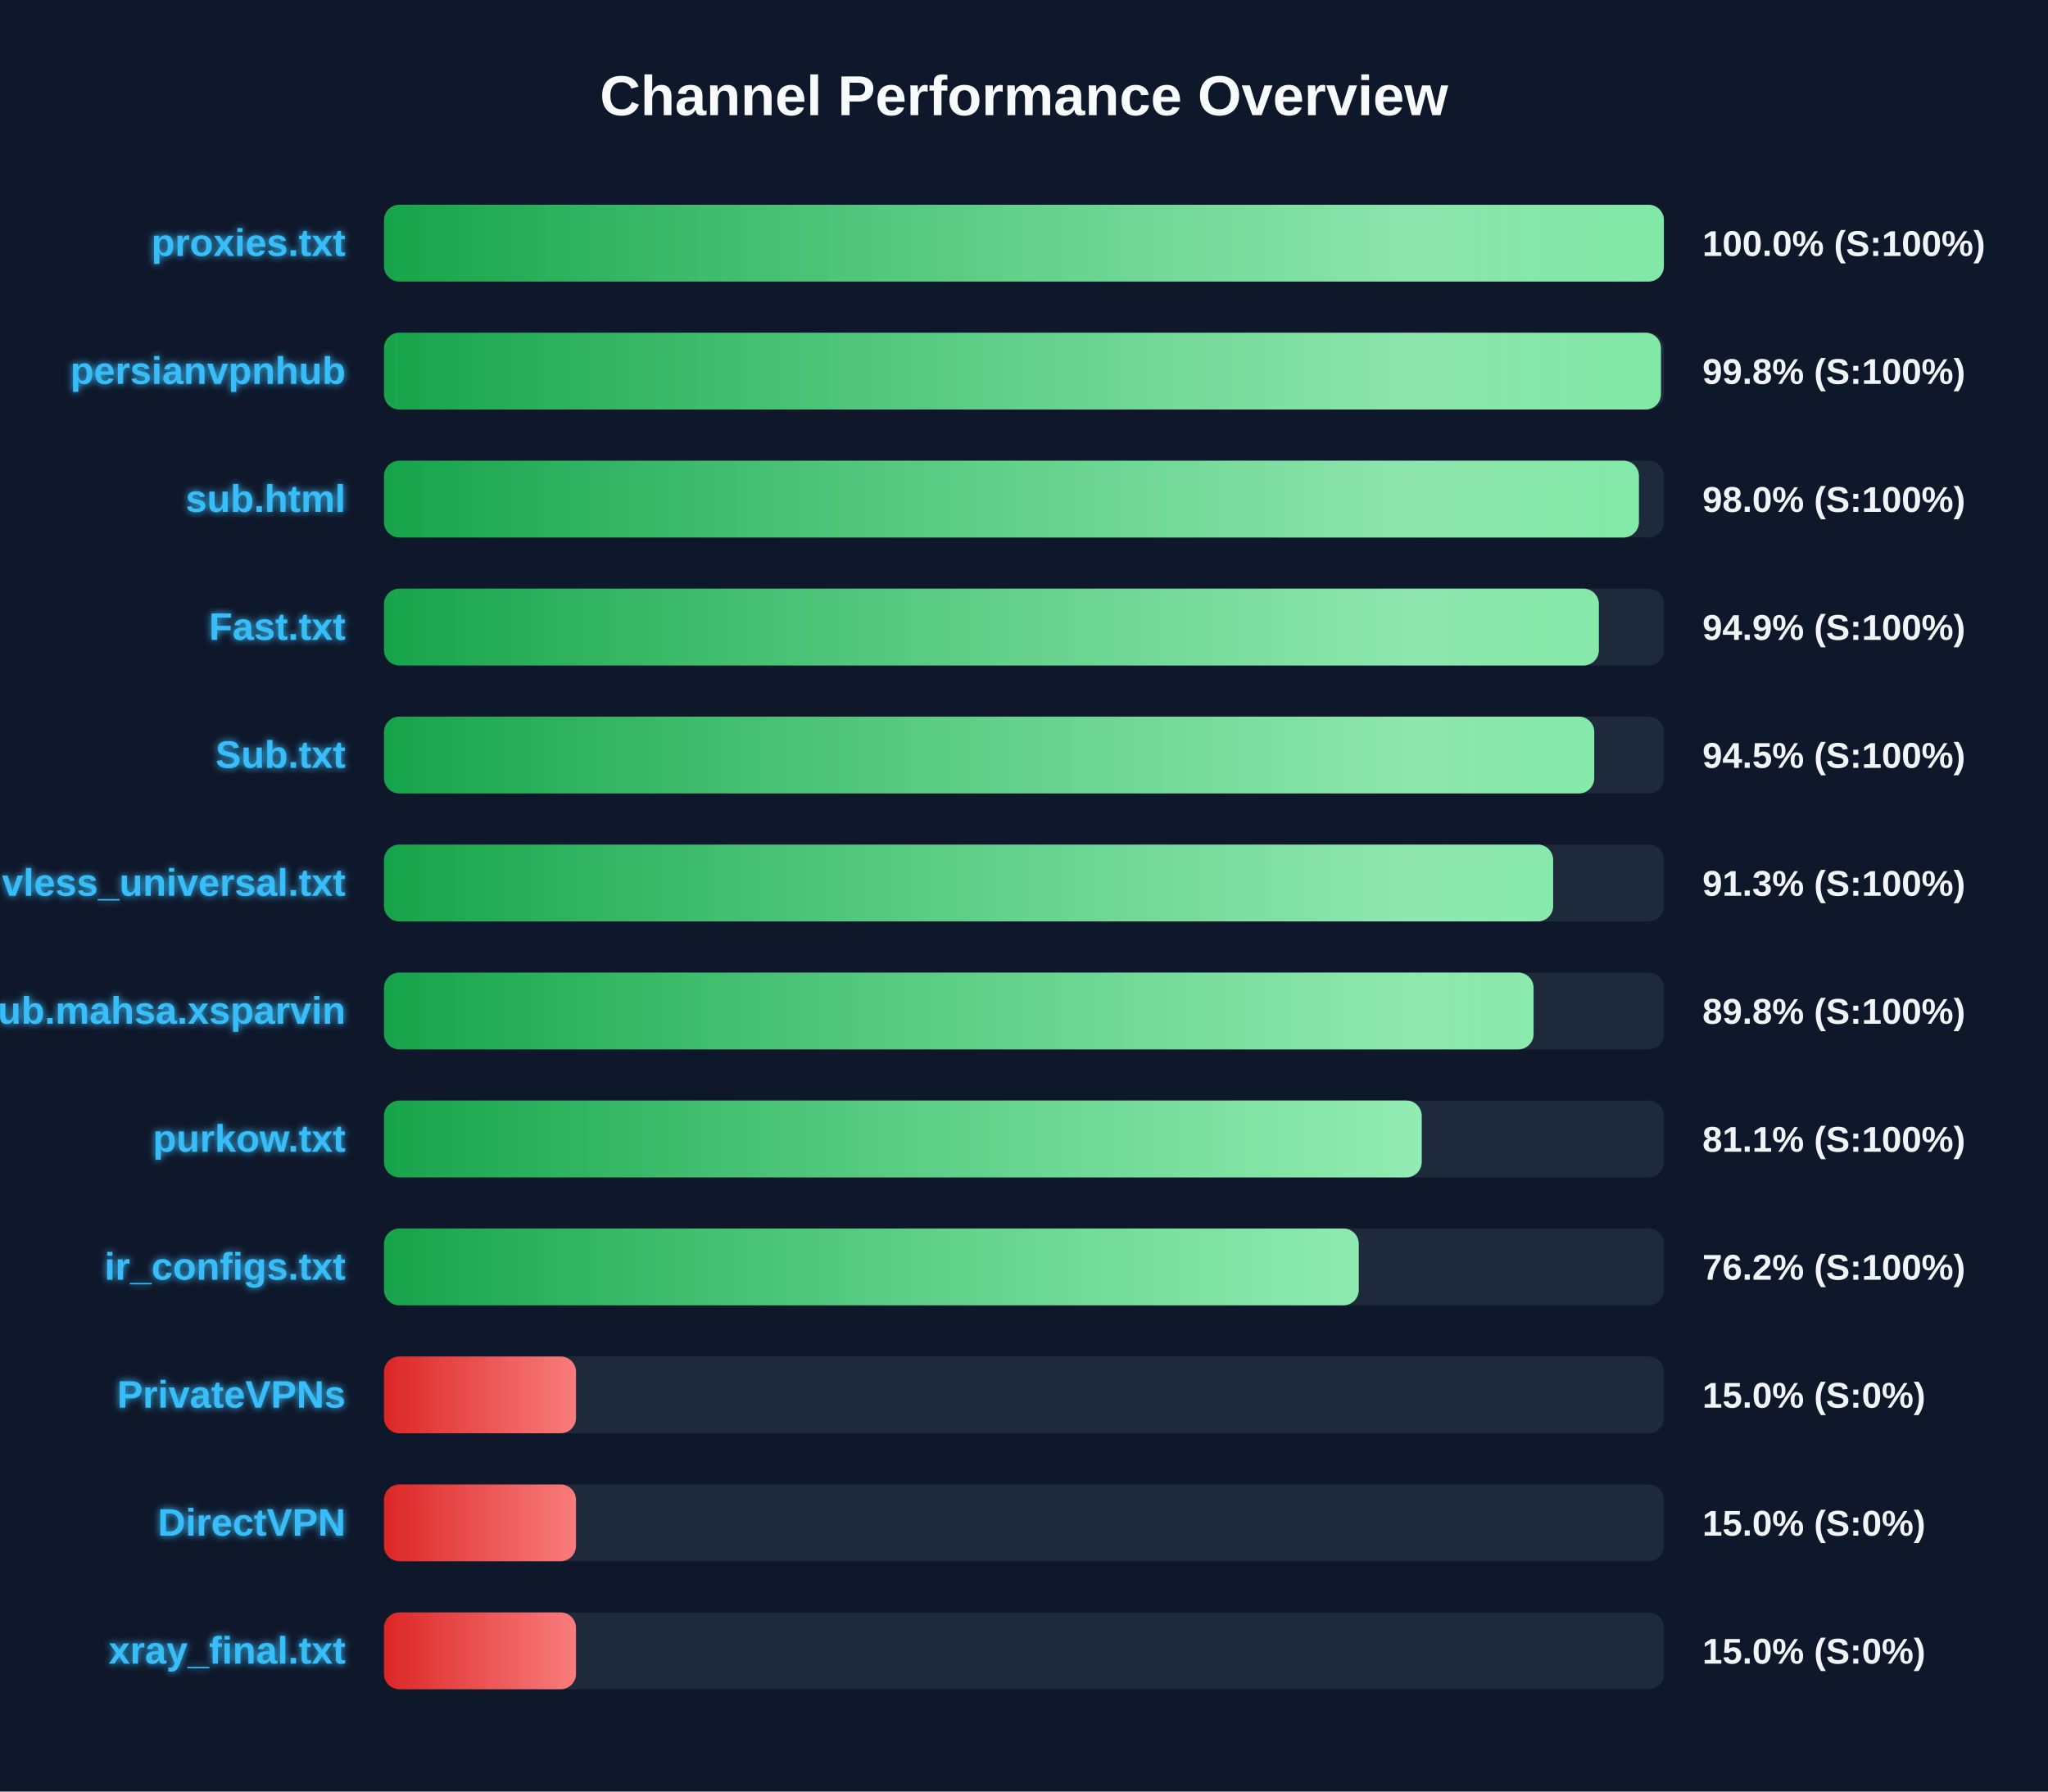
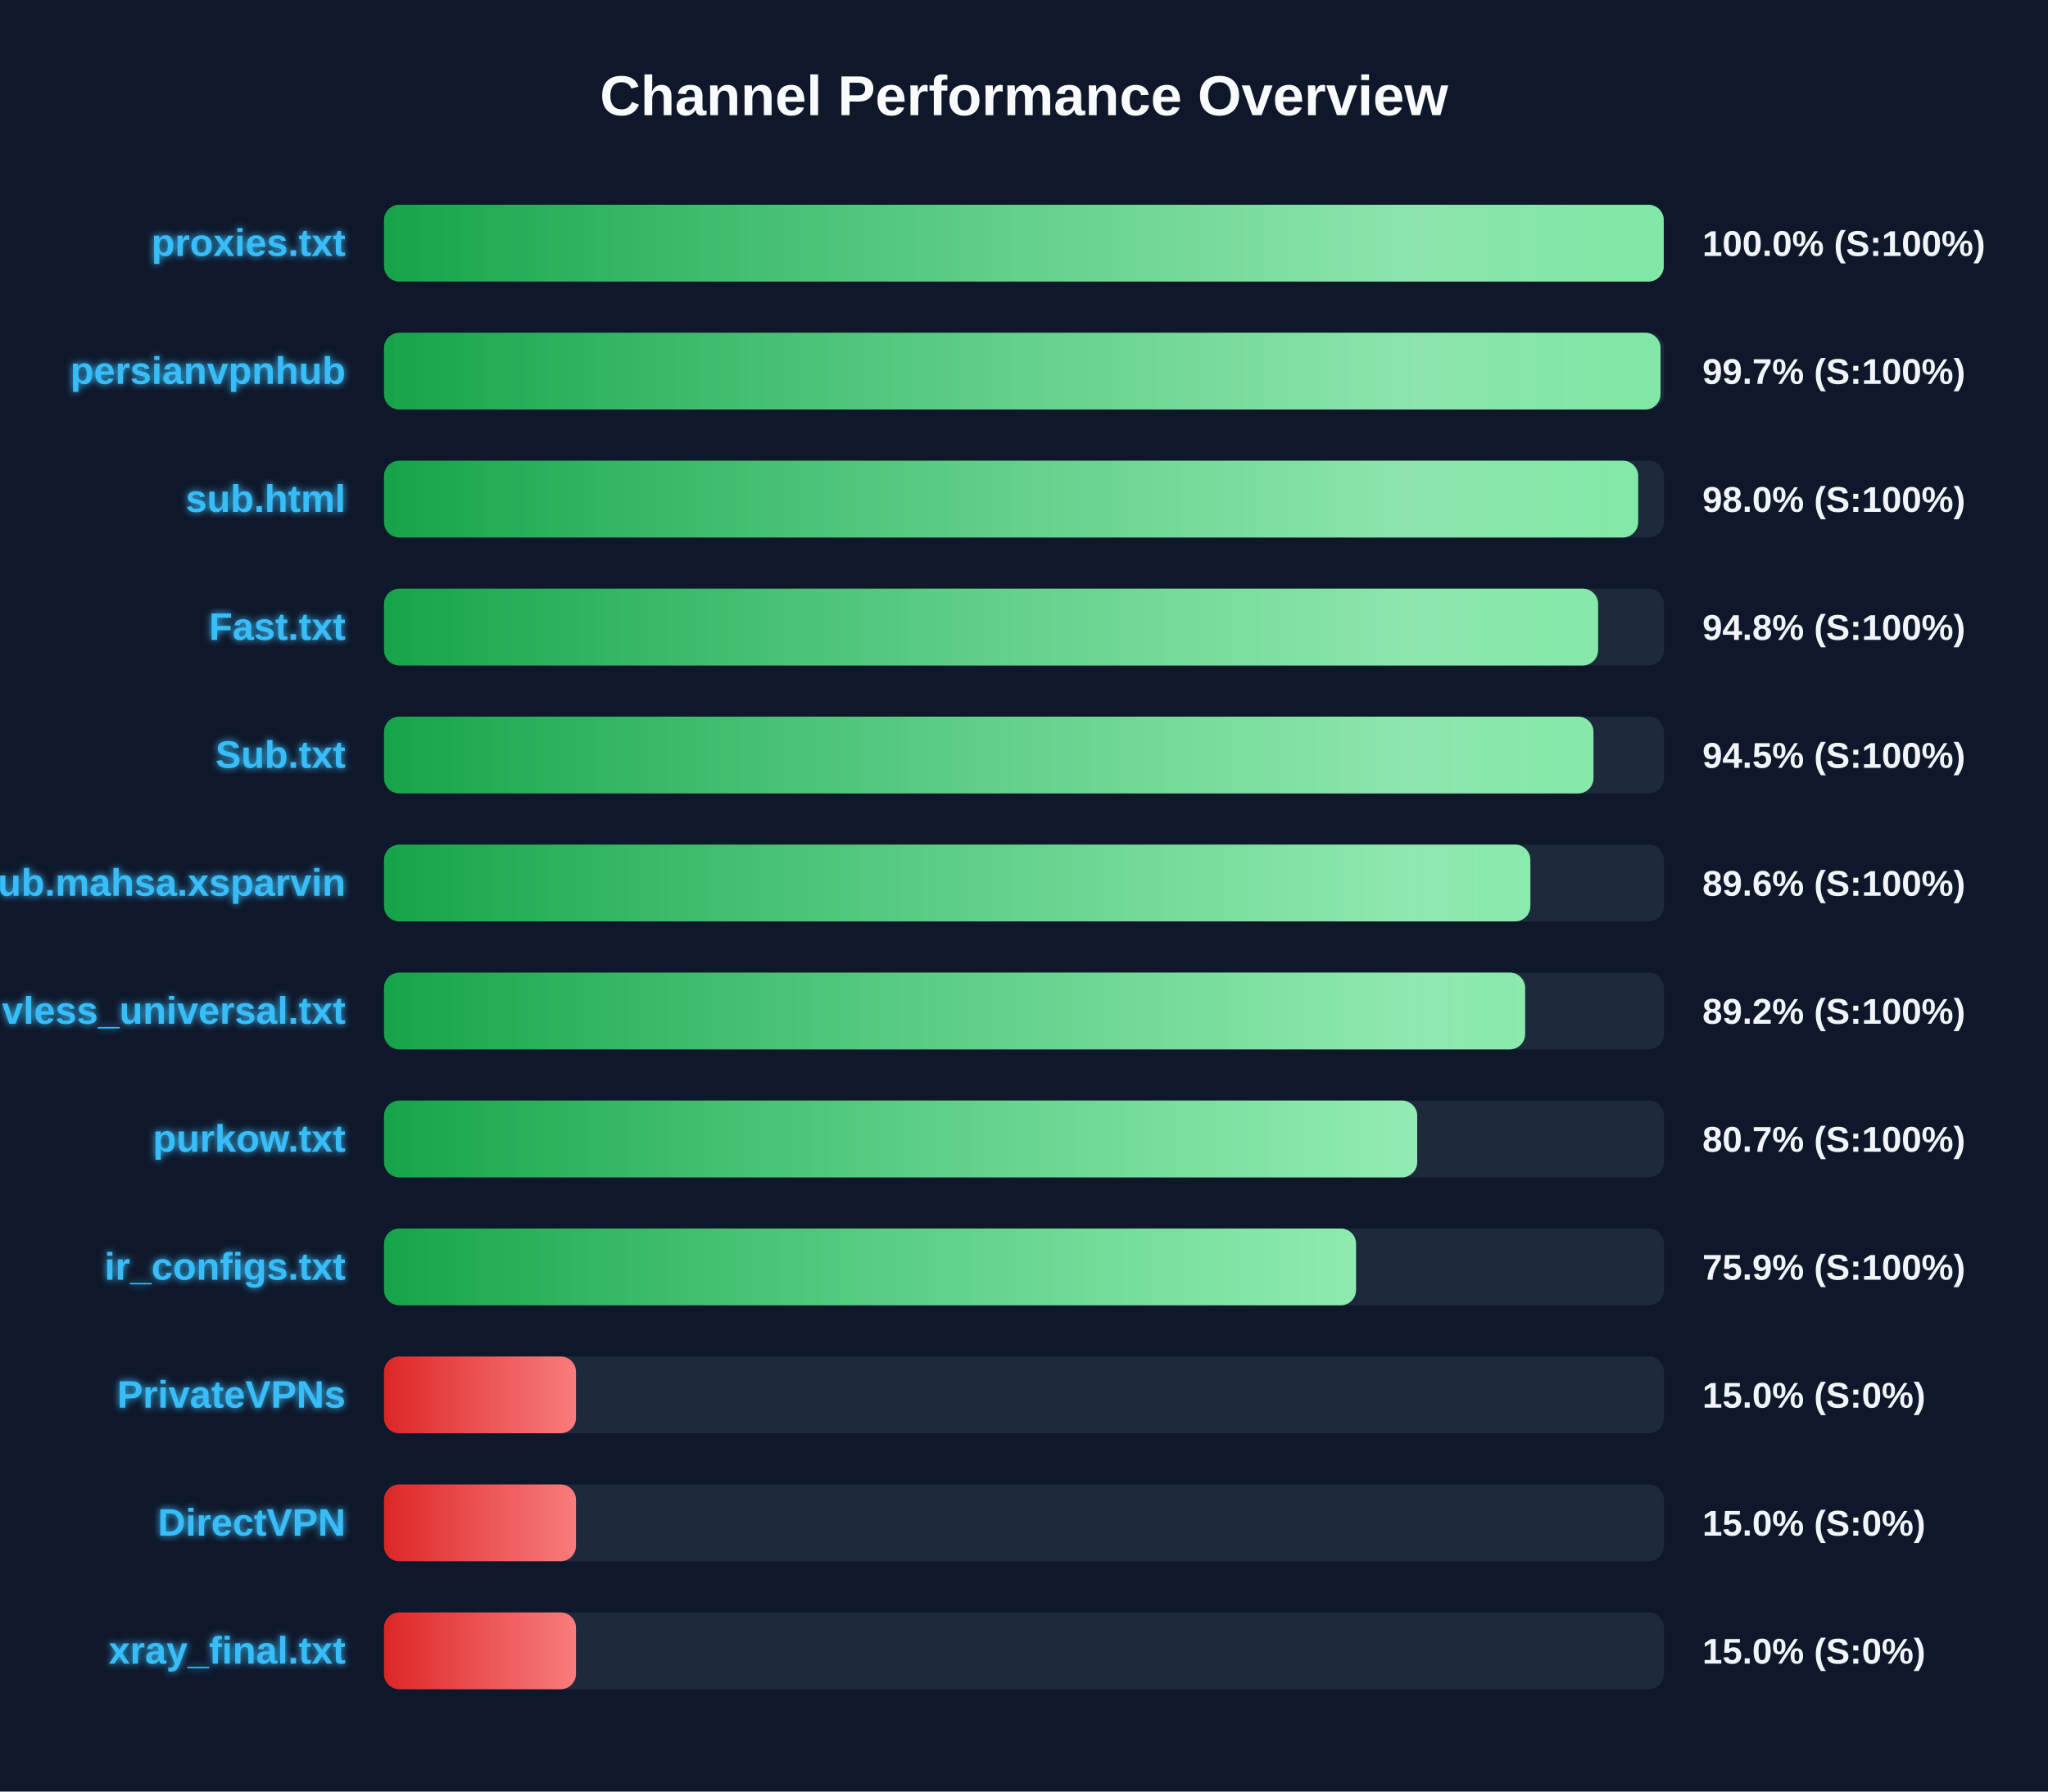
<svg xmlns="http://www.w3.org/2000/svg" width="800" height="700" version="1.1">
  <defs>
    <linearGradient id="grad-green" x1="0%" y1="0%" x2="100%" y2="0%">
      <stop offset="0%" stop-color="#16a34a" />
      <stop offset="100%" stop-color="#4ade80" />
    </linearGradient>
    <linearGradient id="grad-yellow" x1="0%" y1="0%" x2="100%" y2="0%">
      <stop offset="0%" stop-color="#ca8a04" />
      <stop offset="100%" stop-color="#fde047" />
    </linearGradient>
    <linearGradient id="grad-red" x1="0%" y1="0%" x2="100%" y2="0%">
      <stop offset="0%" stop-color="#dc2626" />
      <stop offset="100%" stop-color="#f87171" />
    </linearGradient>
    <linearGradient id="shimmer" x1="0%" y1="0%" x2="100%" y2="0%">
      <stop offset="0%" stop-color="rgba(255,255,255,0)" />
      <stop offset="50%" stop-color="rgba(255,255,255,0.4)" />
      <stop offset="100%" stop-color="rgba(255,255,255,0)" />
    </linearGradient>
    <filter id="glow" x="-20%" y="-20%" width="140%" height="140%">
      <feGaussianBlur stdDeviation="1.5" result="blur" />
      <feComposite in="SourceGraphic" in2="blur" operator="over" />
    </filter>
  </defs>
  <style>
        .bg-rect { fill: #0f172a; }
        .title { font: bold 22px 'Segoe UI', Arial, sans-serif; fill: #f8fafc; }
        .row { font: bold 15px 'Segoe UI', Arial, sans-serif; fill: #38bdf8; filter: url(#glow); }
        .score { font: bold 14px 'Segoe UI', Arial, sans-serif; fill: #f1f5f9; }
        @keyframes shimmer-anim {
            0% { transform: translateX(-100%); }
            100% { transform: translateX(200%); }
        }
        .shimmer-rect {
            animation: shimmer-anim 2.5s infinite linear;
        }
    </style>
  <rect width="100%" height="100%" class="bg-rect" />
  <text x="400" y="45" text-anchor="middle" class="title">Channel Performance Overview</text>
  <rect x="150" y="80" width="500" height="30" fill="#1e293b" rx="6" />
  <clipPath id="clip-0">
-     <rect x="150" y="80" width="499.95" height="30" rx="6" />
+     <rect x="150" y="80" width="499.9" height="30" rx="6" />
  </clipPath>
-   <rect x="150" y="80" width="499.95" height="30" fill="url(#grad-green)" rx="6" />
+   <rect x="150" y="80" width="499.9" height="30" fill="url(#grad-green)" rx="6" />
  <g clip-path="url(#clip-0)">
    <rect x="150" y="80" width="100%" height="30" fill="url(#shimmer)" class="shimmer-rect" />
  </g>
  <text x="135" y="100" text-anchor="end" class="row">proxies.txt</text>
  <text x="665" y="100" text-anchor="start" class="score">100.0% (S:100%)</text>
  <rect x="150" y="130" width="500" height="30" fill="#1e293b" rx="6" />
  <clipPath id="clip-1">
-     <rect x="150" y="130" width="498.8" height="30" rx="6" />
+     <rect x="150" y="130" width="498.65" height="30" rx="6" />
  </clipPath>
-   <rect x="150" y="130" width="498.8" height="30" fill="url(#grad-green)" rx="6" />
+   <rect x="150" y="130" width="498.65" height="30" fill="url(#grad-green)" rx="6" />
  <g clip-path="url(#clip-1)">
    <rect x="150" y="130" width="100%" height="30" fill="url(#shimmer)" class="shimmer-rect" />
  </g>
  <text x="135" y="150" text-anchor="end" class="row">persianvpnhub</text>
-   <text x="665" y="150" text-anchor="start" class="score">99.8% (S:100%)</text>
+   <text x="665" y="150" text-anchor="start" class="score">99.7% (S:100%)</text>
  <rect x="150" y="180" width="500" height="30" fill="#1e293b" rx="6" />
  <clipPath id="clip-2">
-     <rect x="150" y="180" width="490.2" height="30" rx="6" />
+     <rect x="150" y="180" width="489.9" height="30" rx="6" />
  </clipPath>
-   <rect x="150" y="180" width="490.2" height="30" fill="url(#grad-green)" rx="6" />
+   <rect x="150" y="180" width="489.9" height="30" fill="url(#grad-green)" rx="6" />
  <g clip-path="url(#clip-2)">
    <rect x="150" y="180" width="100%" height="30" fill="url(#shimmer)" class="shimmer-rect" />
  </g>
  <text x="135" y="200" text-anchor="end" class="row">sub.html</text>
  <text x="665" y="200" text-anchor="start" class="score">98.0% (S:100%)</text>
  <rect x="150" y="230" width="500" height="30" fill="#1e293b" rx="6" />
  <clipPath id="clip-3">
-     <rect x="150" y="230" width="474.55" height="30" rx="6" />
+     <rect x="150" y="230" width="474.25" height="30" rx="6" />
  </clipPath>
-   <rect x="150" y="230" width="474.55" height="30" fill="url(#grad-green)" rx="6" />
+   <rect x="150" y="230" width="474.25" height="30" fill="url(#grad-green)" rx="6" />
  <g clip-path="url(#clip-3)">
    <rect x="150" y="230" width="100%" height="30" fill="url(#shimmer)" class="shimmer-rect" />
  </g>
  <text x="135" y="250" text-anchor="end" class="row">Fast.txt</text>
-   <text x="665" y="250" text-anchor="start" class="score">94.9% (S:100%)</text>
+   <text x="665" y="250" text-anchor="start" class="score">94.8% (S:100%)</text>
  <rect x="150" y="280" width="500" height="30" fill="#1e293b" rx="6" />
  <clipPath id="clip-4">
-     <rect x="150" y="280" width="472.75" height="30" rx="6" />
+     <rect x="150" y="280" width="472.45" height="30" rx="6" />
  </clipPath>
-   <rect x="150" y="280" width="472.75" height="30" fill="url(#grad-green)" rx="6" />
+   <rect x="150" y="280" width="472.45" height="30" fill="url(#grad-green)" rx="6" />
  <g clip-path="url(#clip-4)">
    <rect x="150" y="280" width="100%" height="30" fill="url(#shimmer)" class="shimmer-rect" />
  </g>
  <text x="135" y="300" text-anchor="end" class="row">Sub.txt</text>
  <text x="665" y="300" text-anchor="start" class="score">94.5% (S:100%)</text>
  <rect x="150" y="330" width="500" height="30" fill="#1e293b" rx="6" />
  <clipPath id="clip-5">
-     <rect x="150" y="330" width="456.7" height="30" rx="6" />
+     <rect x="150" y="330" width="447.8" height="30" rx="6" />
  </clipPath>
-   <rect x="150" y="330" width="456.7" height="30" fill="url(#grad-green)" rx="6" />
+   <rect x="150" y="330" width="447.8" height="30" fill="url(#grad-green)" rx="6" />
  <g clip-path="url(#clip-5)">
    <rect x="150" y="330" width="100%" height="30" fill="url(#shimmer)" class="shimmer-rect" />
  </g>
-   <text x="135" y="350" text-anchor="end" class="row">vless_universal.txt</text>
-   <text x="665" y="350" text-anchor="start" class="score">91.3% (S:100%)</text>
+   <text x="135" y="350" text-anchor="end" class="row">Sub.mahsa.xsparvin</text>
+   <text x="665" y="350" text-anchor="start" class="score">89.6% (S:100%)</text>
  <rect x="150" y="380" width="500" height="30" fill="#1e293b" rx="6" />
  <clipPath id="clip-6">
-     <rect x="150" y="380" width="449.05" height="30" rx="6" />
+     <rect x="150" y="380" width="445.75" height="30" rx="6" />
  </clipPath>
-   <rect x="150" y="380" width="449.05" height="30" fill="url(#grad-green)" rx="6" />
+   <rect x="150" y="380" width="445.75" height="30" fill="url(#grad-green)" rx="6" />
  <g clip-path="url(#clip-6)">
    <rect x="150" y="380" width="100%" height="30" fill="url(#shimmer)" class="shimmer-rect" />
  </g>
-   <text x="135" y="400" text-anchor="end" class="row">Sub.mahsa.xsparvin</text>
-   <text x="665" y="400" text-anchor="start" class="score">89.8% (S:100%)</text>
+   <text x="135" y="400" text-anchor="end" class="row">vless_universal.txt</text>
+   <text x="665" y="400" text-anchor="start" class="score">89.2% (S:100%)</text>
  <rect x="150" y="430" width="500" height="30" fill="#1e293b" rx="6" />
  <clipPath id="clip-7">
-     <rect x="150" y="430" width="405.35" height="30" rx="6" />
+     <rect x="150" y="430" width="403.6" height="30" rx="6" />
  </clipPath>
-   <rect x="150" y="430" width="405.35" height="30" fill="url(#grad-green)" rx="6" />
+   <rect x="150" y="430" width="403.6" height="30" fill="url(#grad-green)" rx="6" />
  <g clip-path="url(#clip-7)">
    <rect x="150" y="430" width="100%" height="30" fill="url(#shimmer)" class="shimmer-rect" />
  </g>
  <text x="135" y="450" text-anchor="end" class="row">purkow.txt</text>
-   <text x="665" y="450" text-anchor="start" class="score">81.1% (S:100%)</text>
+   <text x="665" y="450" text-anchor="start" class="score">80.7% (S:100%)</text>
  <rect x="150" y="480" width="500" height="30" fill="#1e293b" rx="6" />
  <clipPath id="clip-8">
-     <rect x="150" y="480" width="380.75" height="30" rx="6" />
+     <rect x="150" y="480" width="379.7" height="30" rx="6" />
  </clipPath>
-   <rect x="150" y="480" width="380.75" height="30" fill="url(#grad-green)" rx="6" />
+   <rect x="150" y="480" width="379.7" height="30" fill="url(#grad-green)" rx="6" />
  <g clip-path="url(#clip-8)">
    <rect x="150" y="480" width="100%" height="30" fill="url(#shimmer)" class="shimmer-rect" />
  </g>
  <text x="135" y="500" text-anchor="end" class="row">ir_configs.txt</text>
-   <text x="665" y="500" text-anchor="start" class="score">76.2% (S:100%)</text>
+   <text x="665" y="500" text-anchor="start" class="score">75.9% (S:100%)</text>
  <rect x="150" y="530" width="500" height="30" fill="#1e293b" rx="6" />
  <clipPath id="clip-9">
    <rect x="150" y="530" width="75.0" height="30" rx="6" />
  </clipPath>
  <rect x="150" y="530" width="75.0" height="30" fill="url(#grad-red)" rx="6" />
  <g clip-path="url(#clip-9)">
    <rect x="150" y="530" width="100%" height="30" fill="url(#shimmer)" class="shimmer-rect" />
  </g>
  <text x="135" y="550" text-anchor="end" class="row">PrivateVPNs</text>
  <text x="665" y="550" text-anchor="start" class="score">15.0% (S:0%)</text>
  <rect x="150" y="580" width="500" height="30" fill="#1e293b" rx="6" />
  <clipPath id="clip-10">
    <rect x="150" y="580" width="75.0" height="30" rx="6" />
  </clipPath>
  <rect x="150" y="580" width="75.0" height="30" fill="url(#grad-red)" rx="6" />
  <g clip-path="url(#clip-10)">
    <rect x="150" y="580" width="100%" height="30" fill="url(#shimmer)" class="shimmer-rect" />
  </g>
  <text x="135" y="600" text-anchor="end" class="row">DirectVPN</text>
  <text x="665" y="600" text-anchor="start" class="score">15.0% (S:0%)</text>
  <rect x="150" y="630" width="500" height="30" fill="#1e293b" rx="6" />
  <clipPath id="clip-11">
    <rect x="150" y="630" width="75.0" height="30" rx="6" />
  </clipPath>
  <rect x="150" y="630" width="75.0" height="30" fill="url(#grad-red)" rx="6" />
  <g clip-path="url(#clip-11)">
    <rect x="150" y="630" width="100%" height="30" fill="url(#shimmer)" class="shimmer-rect" />
  </g>
  <text x="135" y="650" text-anchor="end" class="row">xray_final.txt</text>
  <text x="665" y="650" text-anchor="start" class="score">15.0% (S:0%)</text>
</svg>
